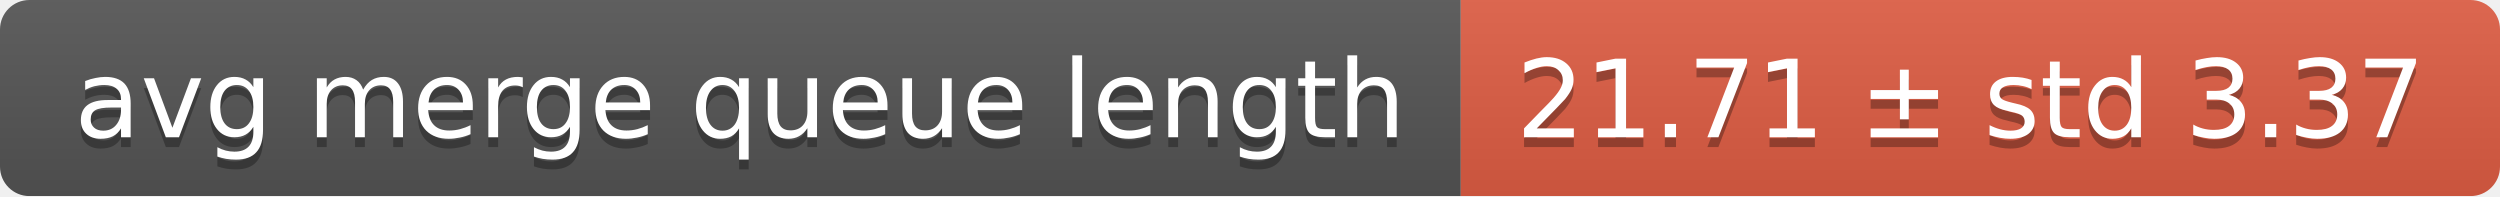
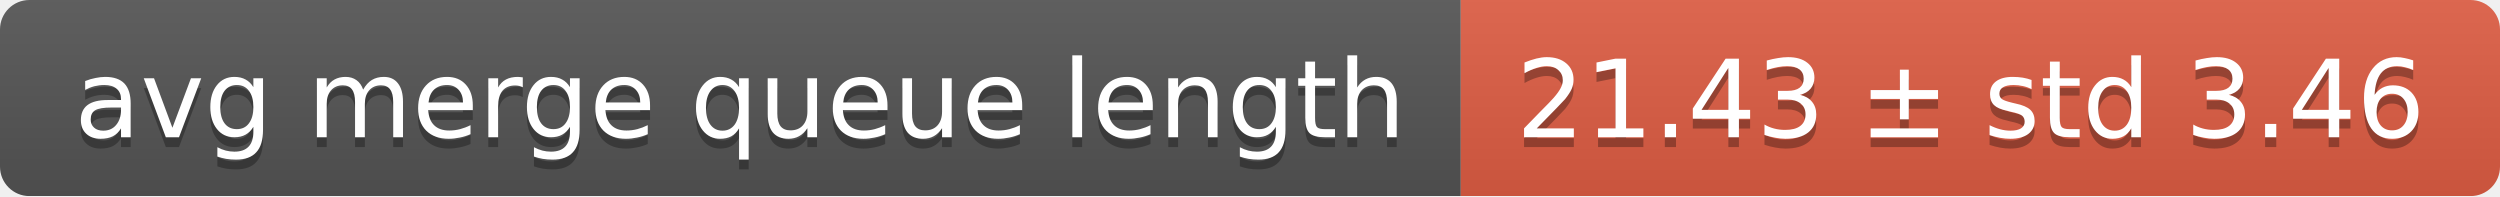
<svg xmlns="http://www.w3.org/2000/svg" width="255" height="20">
  <linearGradient id="smooth" x2="0" y2="100%">
    <stop offset="0" stop-color="#bbb" stop-opacity=".1" />
    <stop offset="1" stop-opacity=".1" />
  </linearGradient>
  <mask id="round">
    <rect width="255" height="20" rx="3" fill="#fff" />
  </mask>
  <g mask="url(#round)">
    <rect width="149" height="20" fill="#555" />
    <rect x="149" width="106" height="20" fill="#e05d44" />
    <rect width="255" height="20" fill="url(#smooth)" />
  </g>
  <g fill="#fff" text-anchor="middle" font-family="DejaVu Sans,Verdana,Geneva,sans-serif" font-size="11">
    <text x="75.5" y="15" fill="#010101" fill-opacity=".3">avg merge queue length</text>
    <text x="75.5" y="14">avg merge queue length</text>
-     <text x="201" y="15" fill="#010101" fill-opacity=".3">21.71 ± std 3.37</text>
-     <text x="201" y="14">21.71 ± std 3.37</text>
+     <text x="201" y="15" fill="#010101" fill-opacity=".3">21.43 ± std 3.46</text>
+     <text x="201" y="14">21.43 ± std 3.46</text>
  </g>
</svg>
